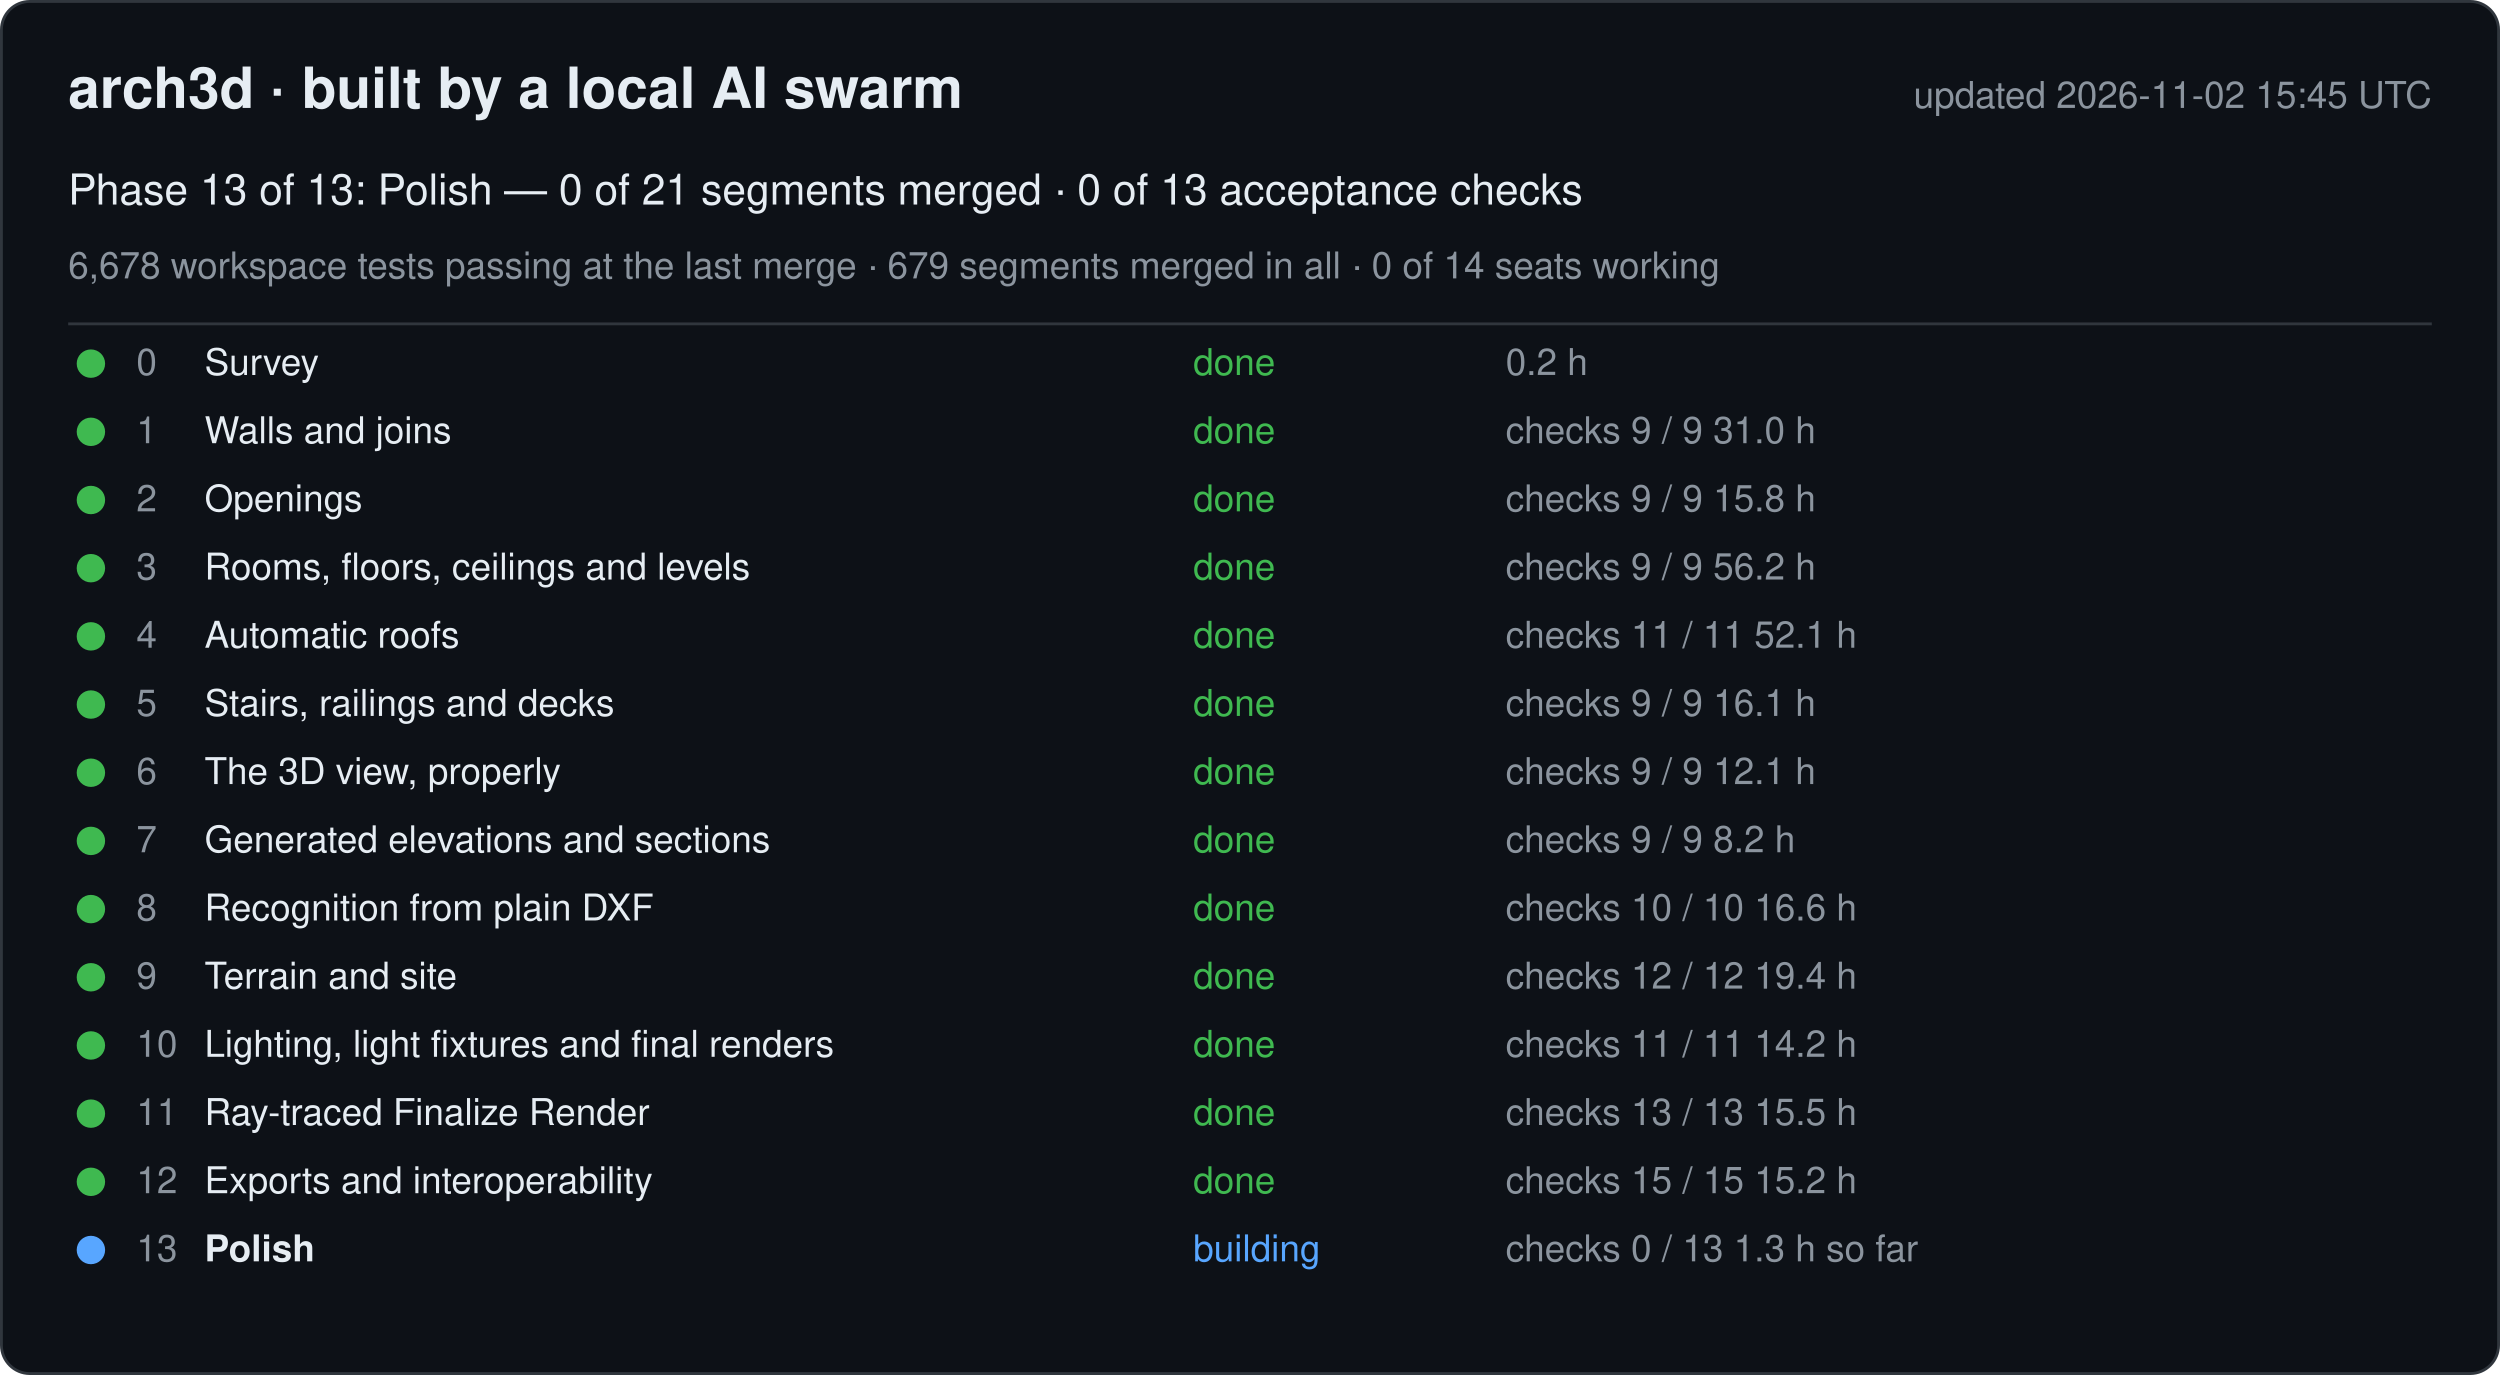
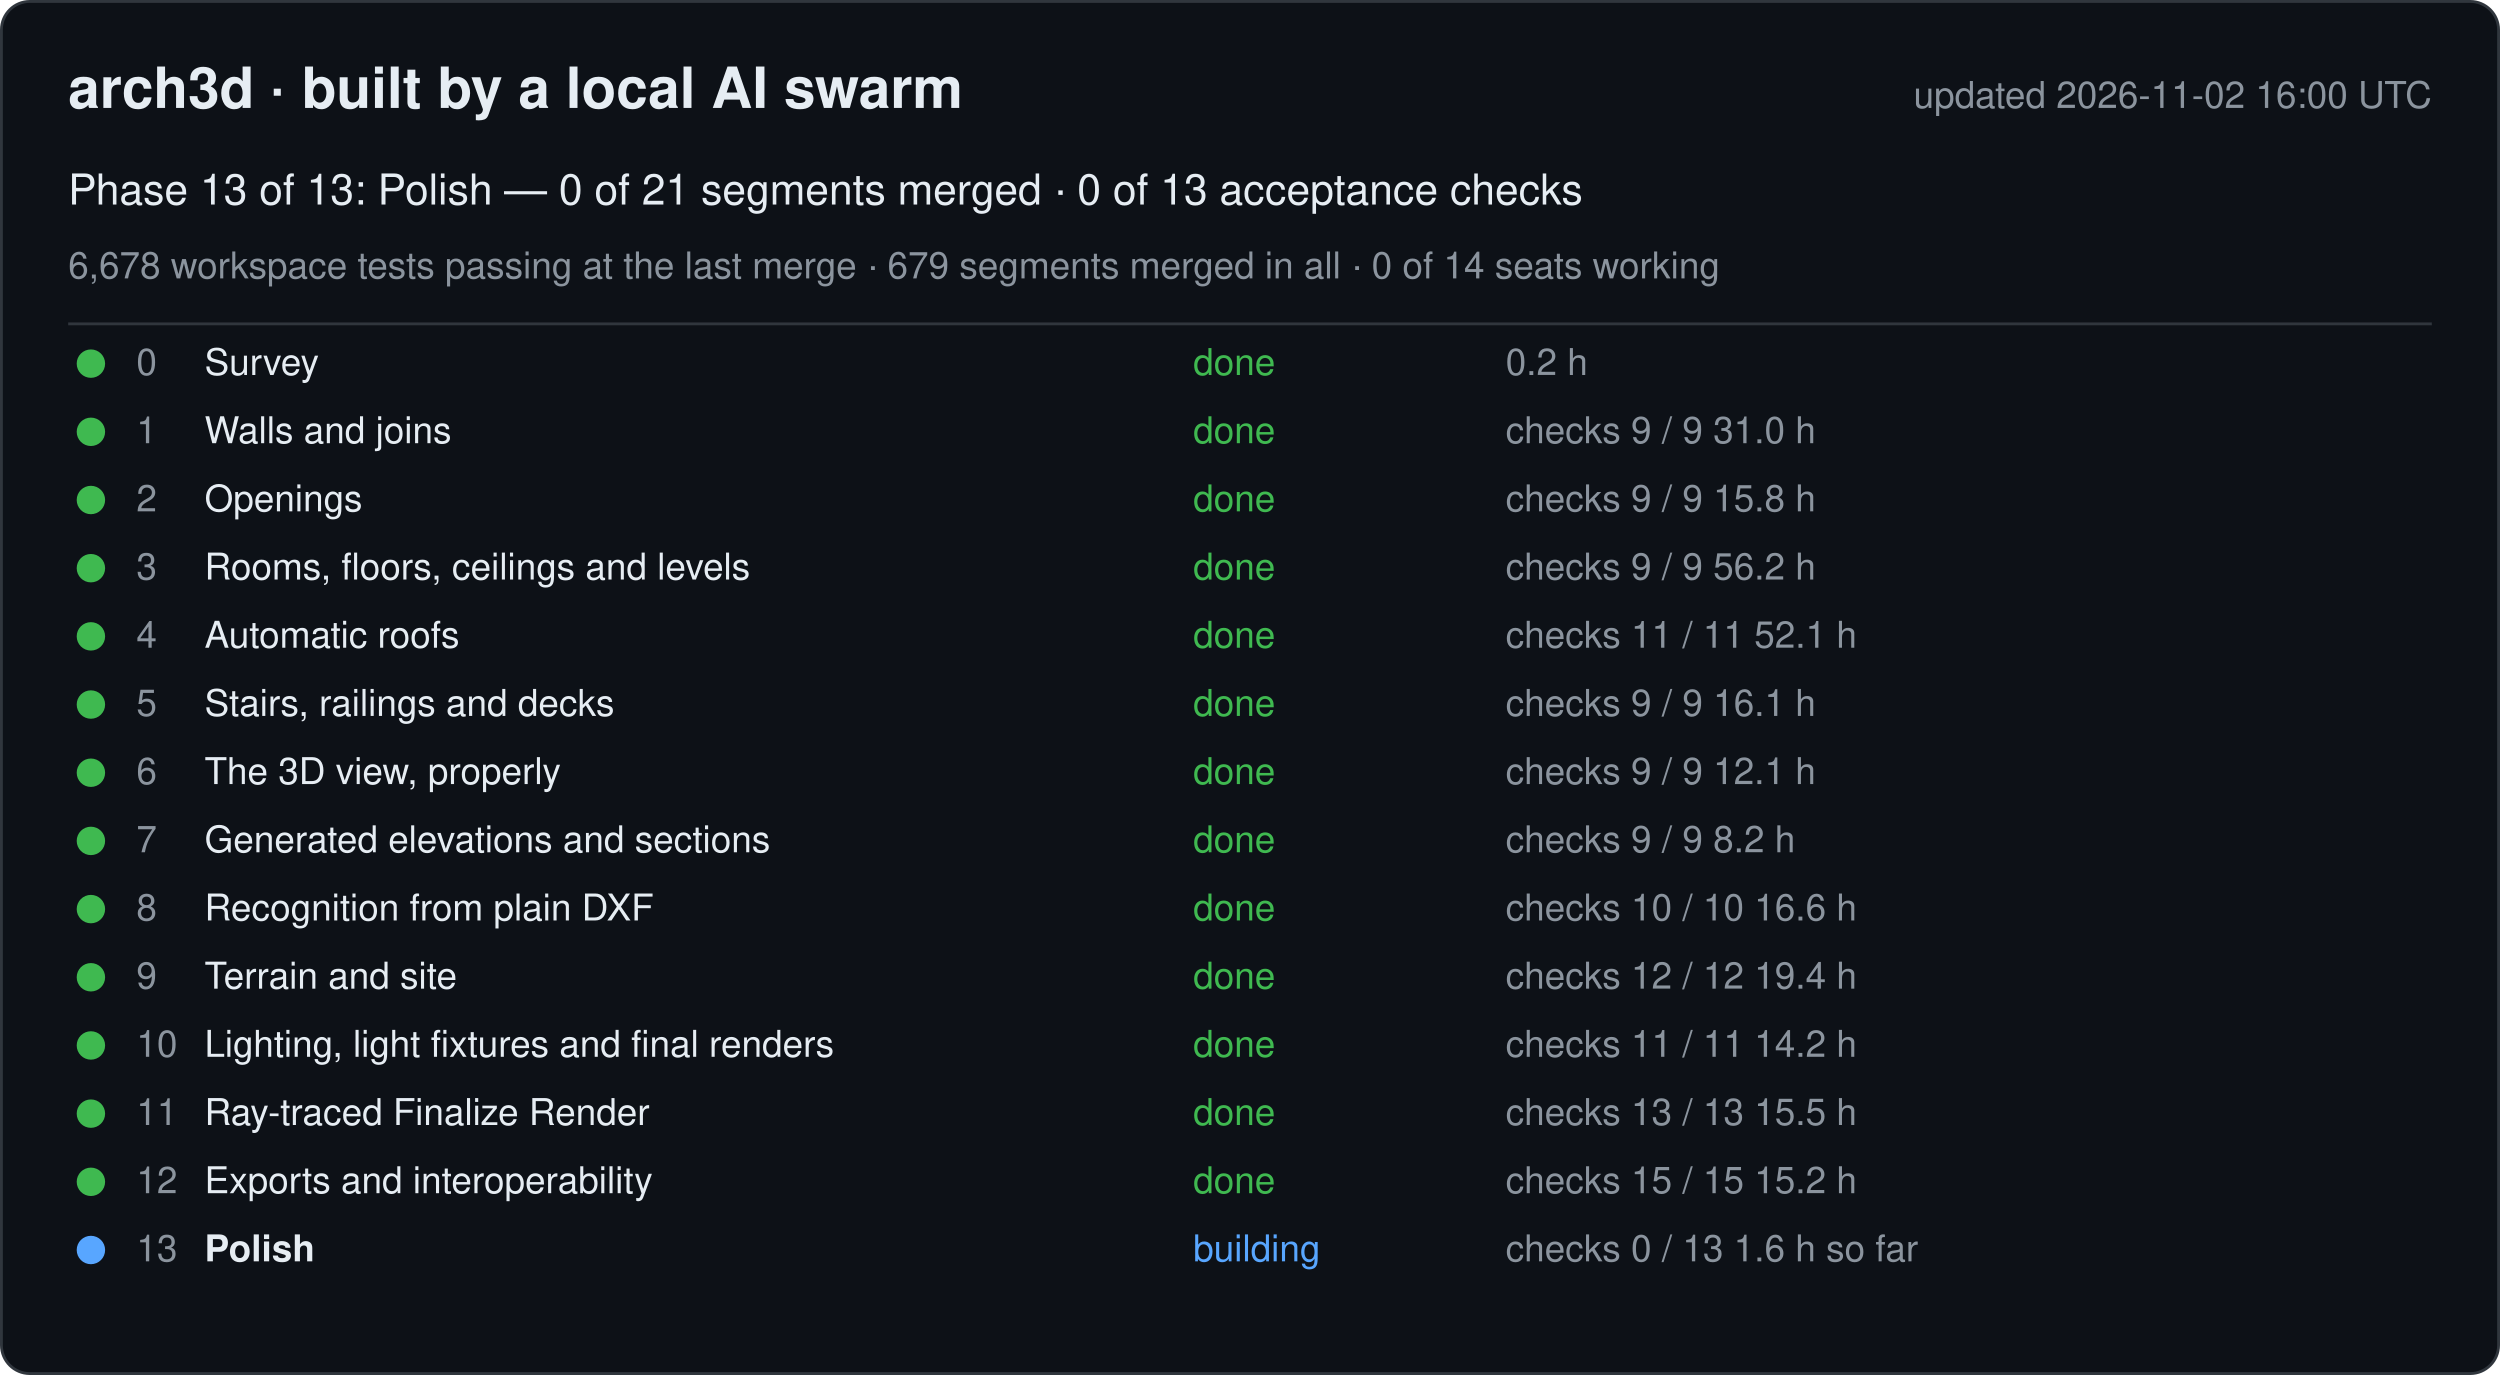
<svg xmlns="http://www.w3.org/2000/svg" width="880" height="484" viewBox="0 0 880 484" font-family="-apple-system, Segoe UI, Helvetica, Arial, sans-serif">
  <rect x="0.5" y="0.5" width="879" height="483" rx="10" fill="#0d1117" stroke="#30363d" />
  <text x="24" y="38" font-size="20" font-weight="600" fill="#e6edf3">arch3d · built by a local AI swarm</text>
-   <text x="856" y="38" font-size="13" fill="#8b949e" text-anchor="end">updated 2026-11-02 15:45 UTC</text>
+   <text x="856" y="38" font-size="13" fill="#8b949e" text-anchor="end">updated 2026-11-02 16:00 UTC</text>
  <text x="24" y="72" font-size="15" fill="#e6edf3">Phase 13 of 13: Polish — 0 of 21 segments merged · 0 of 13 acceptance checks</text>
  <text x="24" y="98" font-size="13" fill="#8b949e">6,678 workspace tests passing at the last merge · 679 segments merged in all · 0 of 14 seats working</text>
  <line x1="24" y1="114" x2="856" y2="114" stroke="#30363d" />
  <g data-phase="0">
    <circle cx="32" cy="128" r="5" fill="#3fb950" />
    <text x="48" y="132" font-size="13" fill="#8b949e">0</text>
    <text x="72" y="132" font-size="13" fill="#e6edf3">Survey</text>
    <text x="420" y="132" font-size="13" fill="#3fb950">done</text>
    <text x="530" y="132" font-size="13" fill="#8b949e">0.2 h</text>
  </g>
  <g data-phase="1">
    <circle cx="32" cy="152" r="5" fill="#3fb950" />
    <text x="48" y="156" font-size="13" fill="#8b949e">1</text>
    <text x="72" y="156" font-size="13" fill="#e6edf3">Walls and joins</text>
    <text x="420" y="156" font-size="13" fill="#3fb950">done</text>
    <text x="530" y="156" font-size="13" fill="#8b949e">checks 9 / 9   31.0 h</text>
  </g>
  <g data-phase="2">
    <circle cx="32" cy="176" r="5" fill="#3fb950" />
    <text x="48" y="180" font-size="13" fill="#8b949e">2</text>
    <text x="72" y="180" font-size="13" fill="#e6edf3">Openings</text>
    <text x="420" y="180" font-size="13" fill="#3fb950">done</text>
    <text x="530" y="180" font-size="13" fill="#8b949e">checks 9 / 9   15.8 h</text>
  </g>
  <g data-phase="3">
    <circle cx="32" cy="200" r="5" fill="#3fb950" />
    <text x="48" y="204" font-size="13" fill="#8b949e">3</text>
    <text x="72" y="204" font-size="13" fill="#e6edf3">Rooms, floors, ceilings and levels</text>
    <text x="420" y="204" font-size="13" fill="#3fb950">done</text>
    <text x="530" y="204" font-size="13" fill="#8b949e">checks 9 / 9   56.2 h</text>
  </g>
  <g data-phase="4">
    <circle cx="32" cy="224" r="5" fill="#3fb950" />
    <text x="48" y="228" font-size="13" fill="#8b949e">4</text>
    <text x="72" y="228" font-size="13" fill="#e6edf3">Automatic roofs</text>
    <text x="420" y="228" font-size="13" fill="#3fb950">done</text>
    <text x="530" y="228" font-size="13" fill="#8b949e">checks 11 / 11   52.1 h</text>
  </g>
  <g data-phase="5">
    <circle cx="32" cy="248" r="5" fill="#3fb950" />
    <text x="48" y="252" font-size="13" fill="#8b949e">5</text>
    <text x="72" y="252" font-size="13" fill="#e6edf3">Stairs, railings and decks</text>
    <text x="420" y="252" font-size="13" fill="#3fb950">done</text>
    <text x="530" y="252" font-size="13" fill="#8b949e">checks 9 / 9   16.1 h</text>
  </g>
  <g data-phase="6">
    <circle cx="32" cy="272" r="5" fill="#3fb950" />
    <text x="48" y="276" font-size="13" fill="#8b949e">6</text>
    <text x="72" y="276" font-size="13" fill="#e6edf3">The 3D view, properly</text>
    <text x="420" y="276" font-size="13" fill="#3fb950">done</text>
    <text x="530" y="276" font-size="13" fill="#8b949e">checks 9 / 9   12.1 h</text>
  </g>
  <g data-phase="7">
    <circle cx="32" cy="296" r="5" fill="#3fb950" />
    <text x="48" y="300" font-size="13" fill="#8b949e">7</text>
    <text x="72" y="300" font-size="13" fill="#e6edf3">Generated elevations and sections</text>
    <text x="420" y="300" font-size="13" fill="#3fb950">done</text>
    <text x="530" y="300" font-size="13" fill="#8b949e">checks 9 / 9   8.2 h</text>
  </g>
  <g data-phase="8">
    <circle cx="32" cy="320" r="5" fill="#3fb950" />
    <text x="48" y="324" font-size="13" fill="#8b949e">8</text>
    <text x="72" y="324" font-size="13" fill="#e6edf3">Recognition from plain DXF</text>
    <text x="420" y="324" font-size="13" fill="#3fb950">done</text>
    <text x="530" y="324" font-size="13" fill="#8b949e">checks 10 / 10   16.6 h</text>
  </g>
  <g data-phase="9">
    <circle cx="32" cy="344" r="5" fill="#3fb950" />
    <text x="48" y="348" font-size="13" fill="#8b949e">9</text>
    <text x="72" y="348" font-size="13" fill="#e6edf3">Terrain and site</text>
    <text x="420" y="348" font-size="13" fill="#3fb950">done</text>
    <text x="530" y="348" font-size="13" fill="#8b949e">checks 12 / 12   19.4 h</text>
  </g>
  <g data-phase="10">
    <circle cx="32" cy="368" r="5" fill="#3fb950" />
    <text x="48" y="372" font-size="13" fill="#8b949e">10</text>
    <text x="72" y="372" font-size="13" fill="#e6edf3">Lighting, light fixtures and final renders</text>
    <text x="420" y="372" font-size="13" fill="#3fb950">done</text>
    <text x="530" y="372" font-size="13" fill="#8b949e">checks 11 / 11   14.2 h</text>
  </g>
  <g data-phase="11">
    <circle cx="32" cy="392" r="5" fill="#3fb950" />
    <text x="48" y="396" font-size="13" fill="#8b949e">11</text>
    <text x="72" y="396" font-size="13" fill="#e6edf3">Ray-traced Finalize Render</text>
    <text x="420" y="396" font-size="13" fill="#3fb950">done</text>
    <text x="530" y="396" font-size="13" fill="#8b949e">checks 13 / 13   15.5 h</text>
  </g>
  <g data-phase="12">
    <circle cx="32" cy="416" r="5" fill="#3fb950" />
    <text x="48" y="420" font-size="13" fill="#8b949e">12</text>
    <text x="72" y="420" font-size="13" fill="#e6edf3">Exports and interoperability</text>
    <text x="420" y="420" font-size="13" fill="#3fb950">done</text>
    <text x="530" y="420" font-size="13" fill="#8b949e">checks 15 / 15   15.2 h</text>
  </g>
  <g data-phase="13">
    <circle cx="32" cy="440" r="5" fill="#58a6ff" />
    <text x="48" y="444" font-size="13" fill="#8b949e">13</text>
    <text x="72" y="444" font-size="13" fill="#e6edf3" font-weight="600">Polish</text>
    <text x="420" y="444" font-size="13" fill="#58a6ff">building</text>
-     <text x="530" y="444" font-size="13" fill="#8b949e">checks 0 / 13   1.3 h so far</text>
+     <text x="530" y="444" font-size="13" fill="#8b949e">checks 0 / 13   1.6 h so far</text>
  </g>
</svg>
